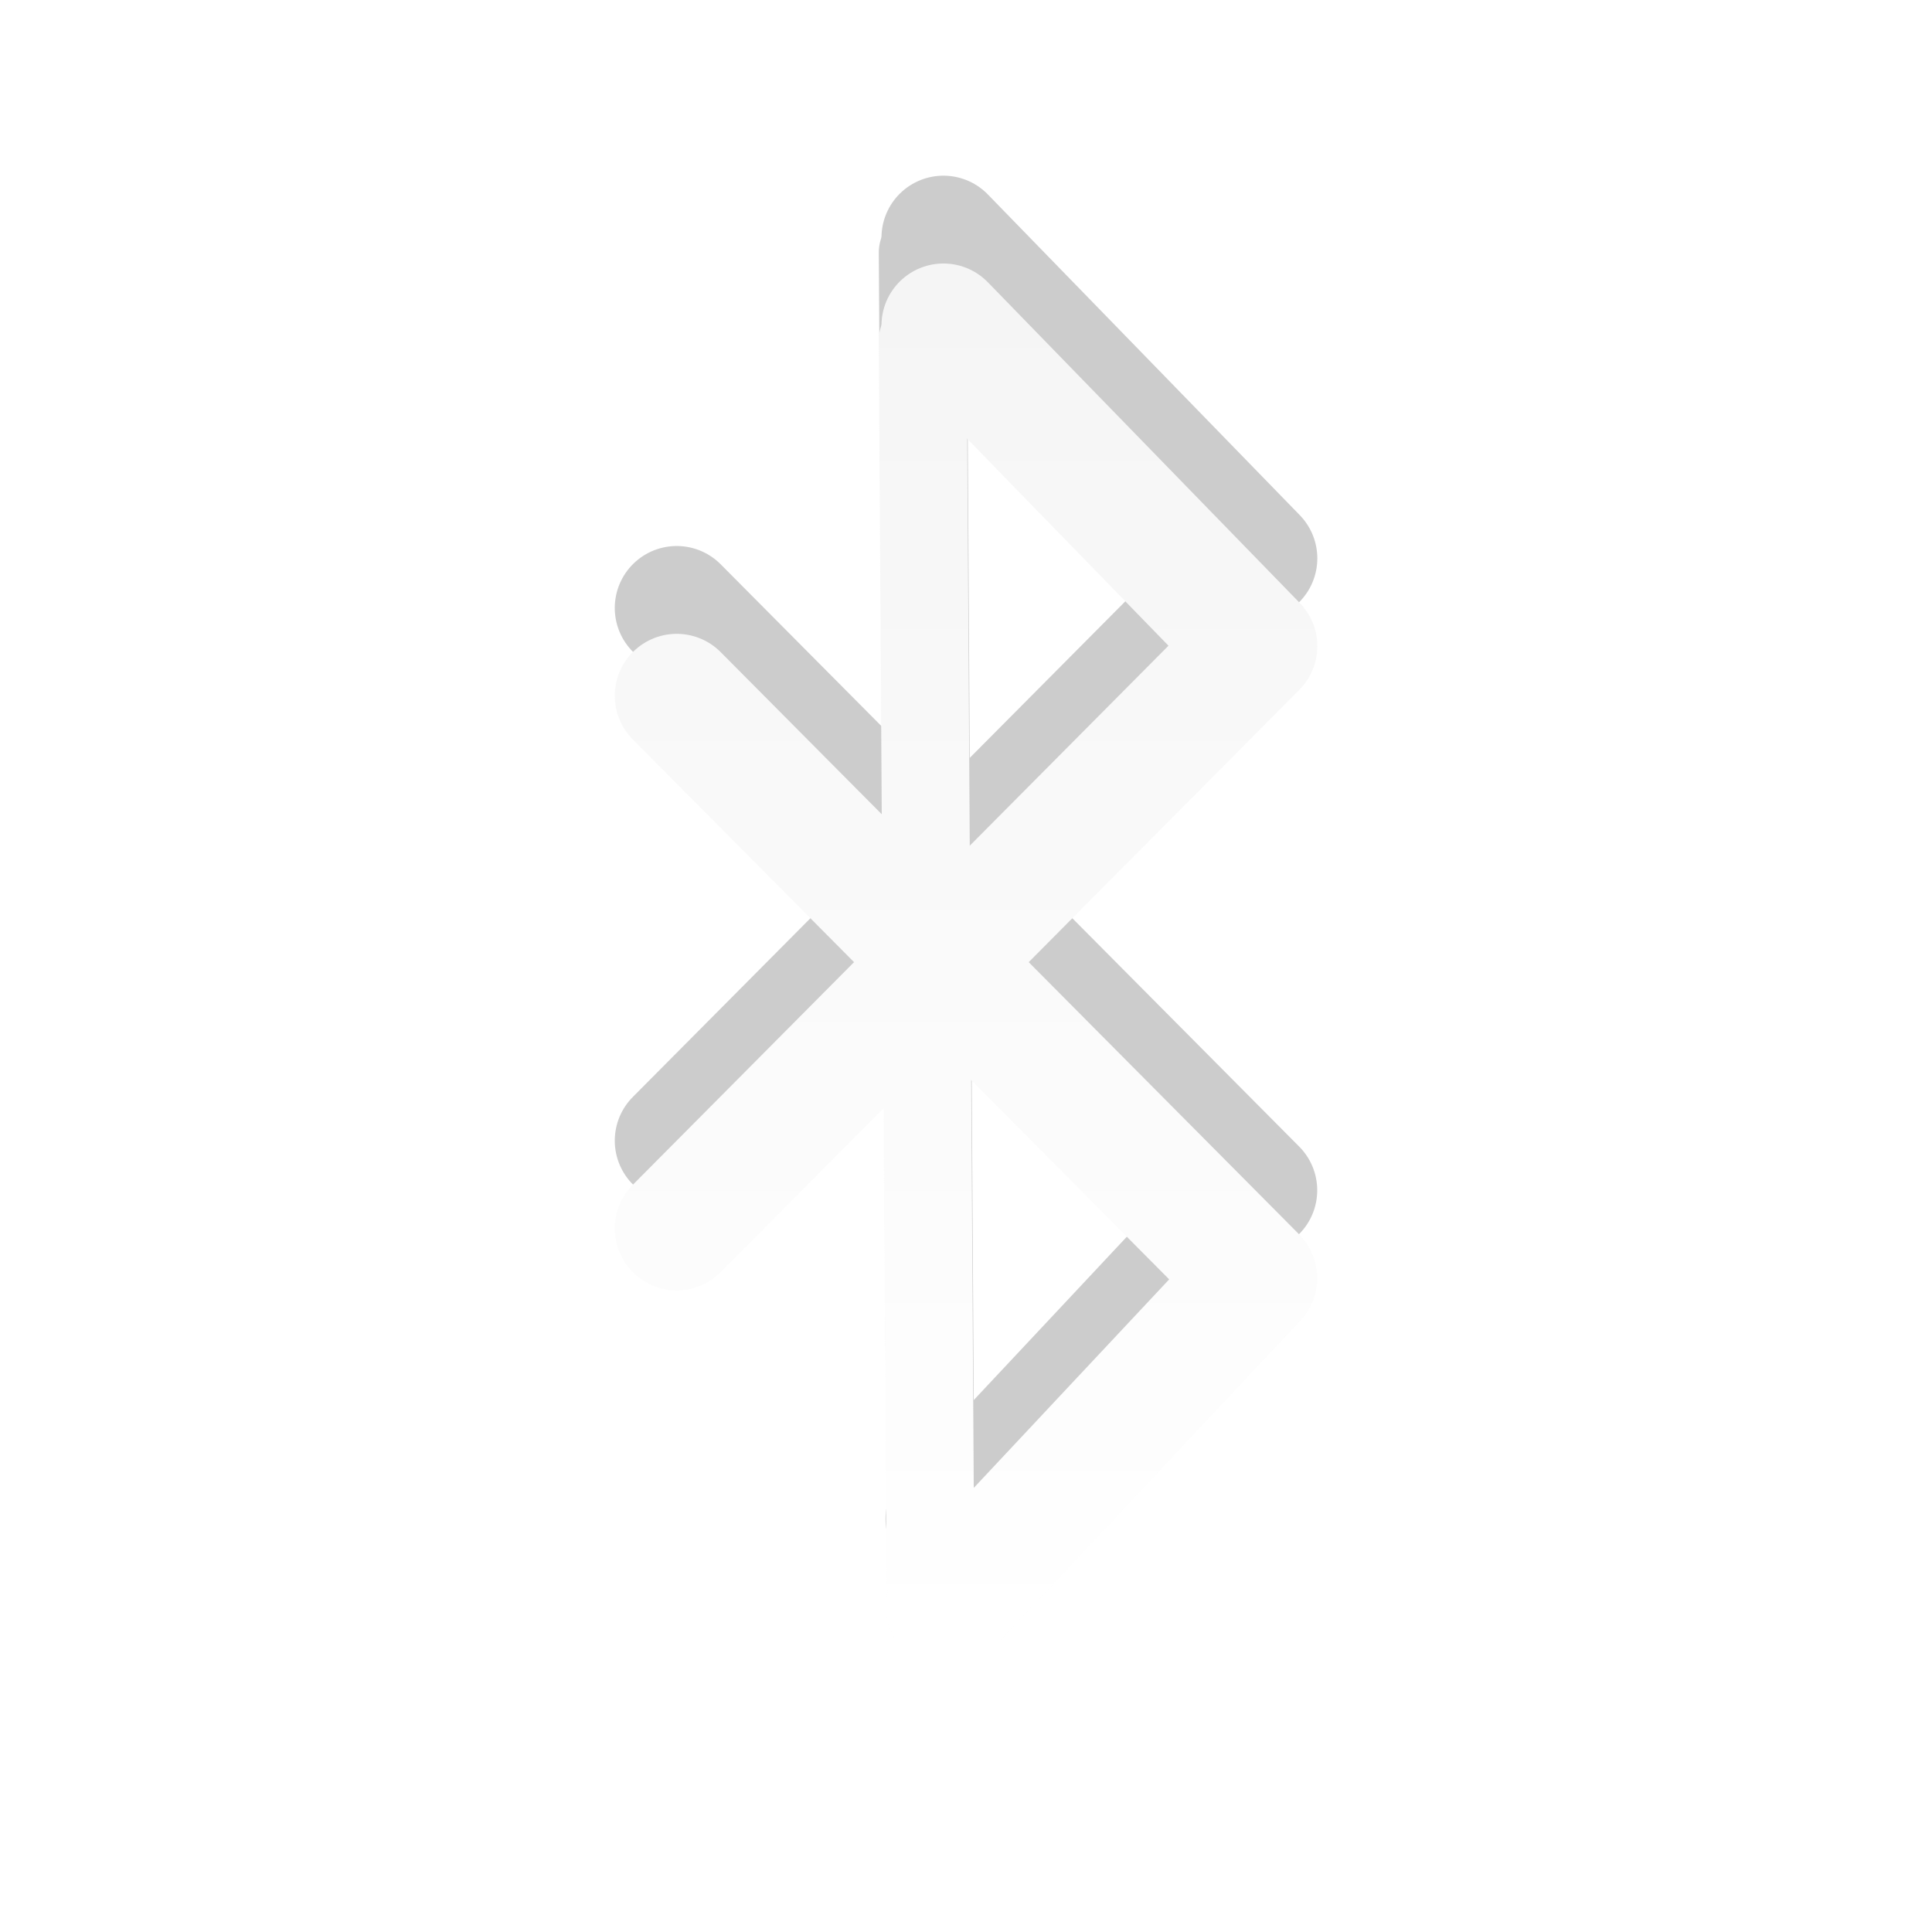
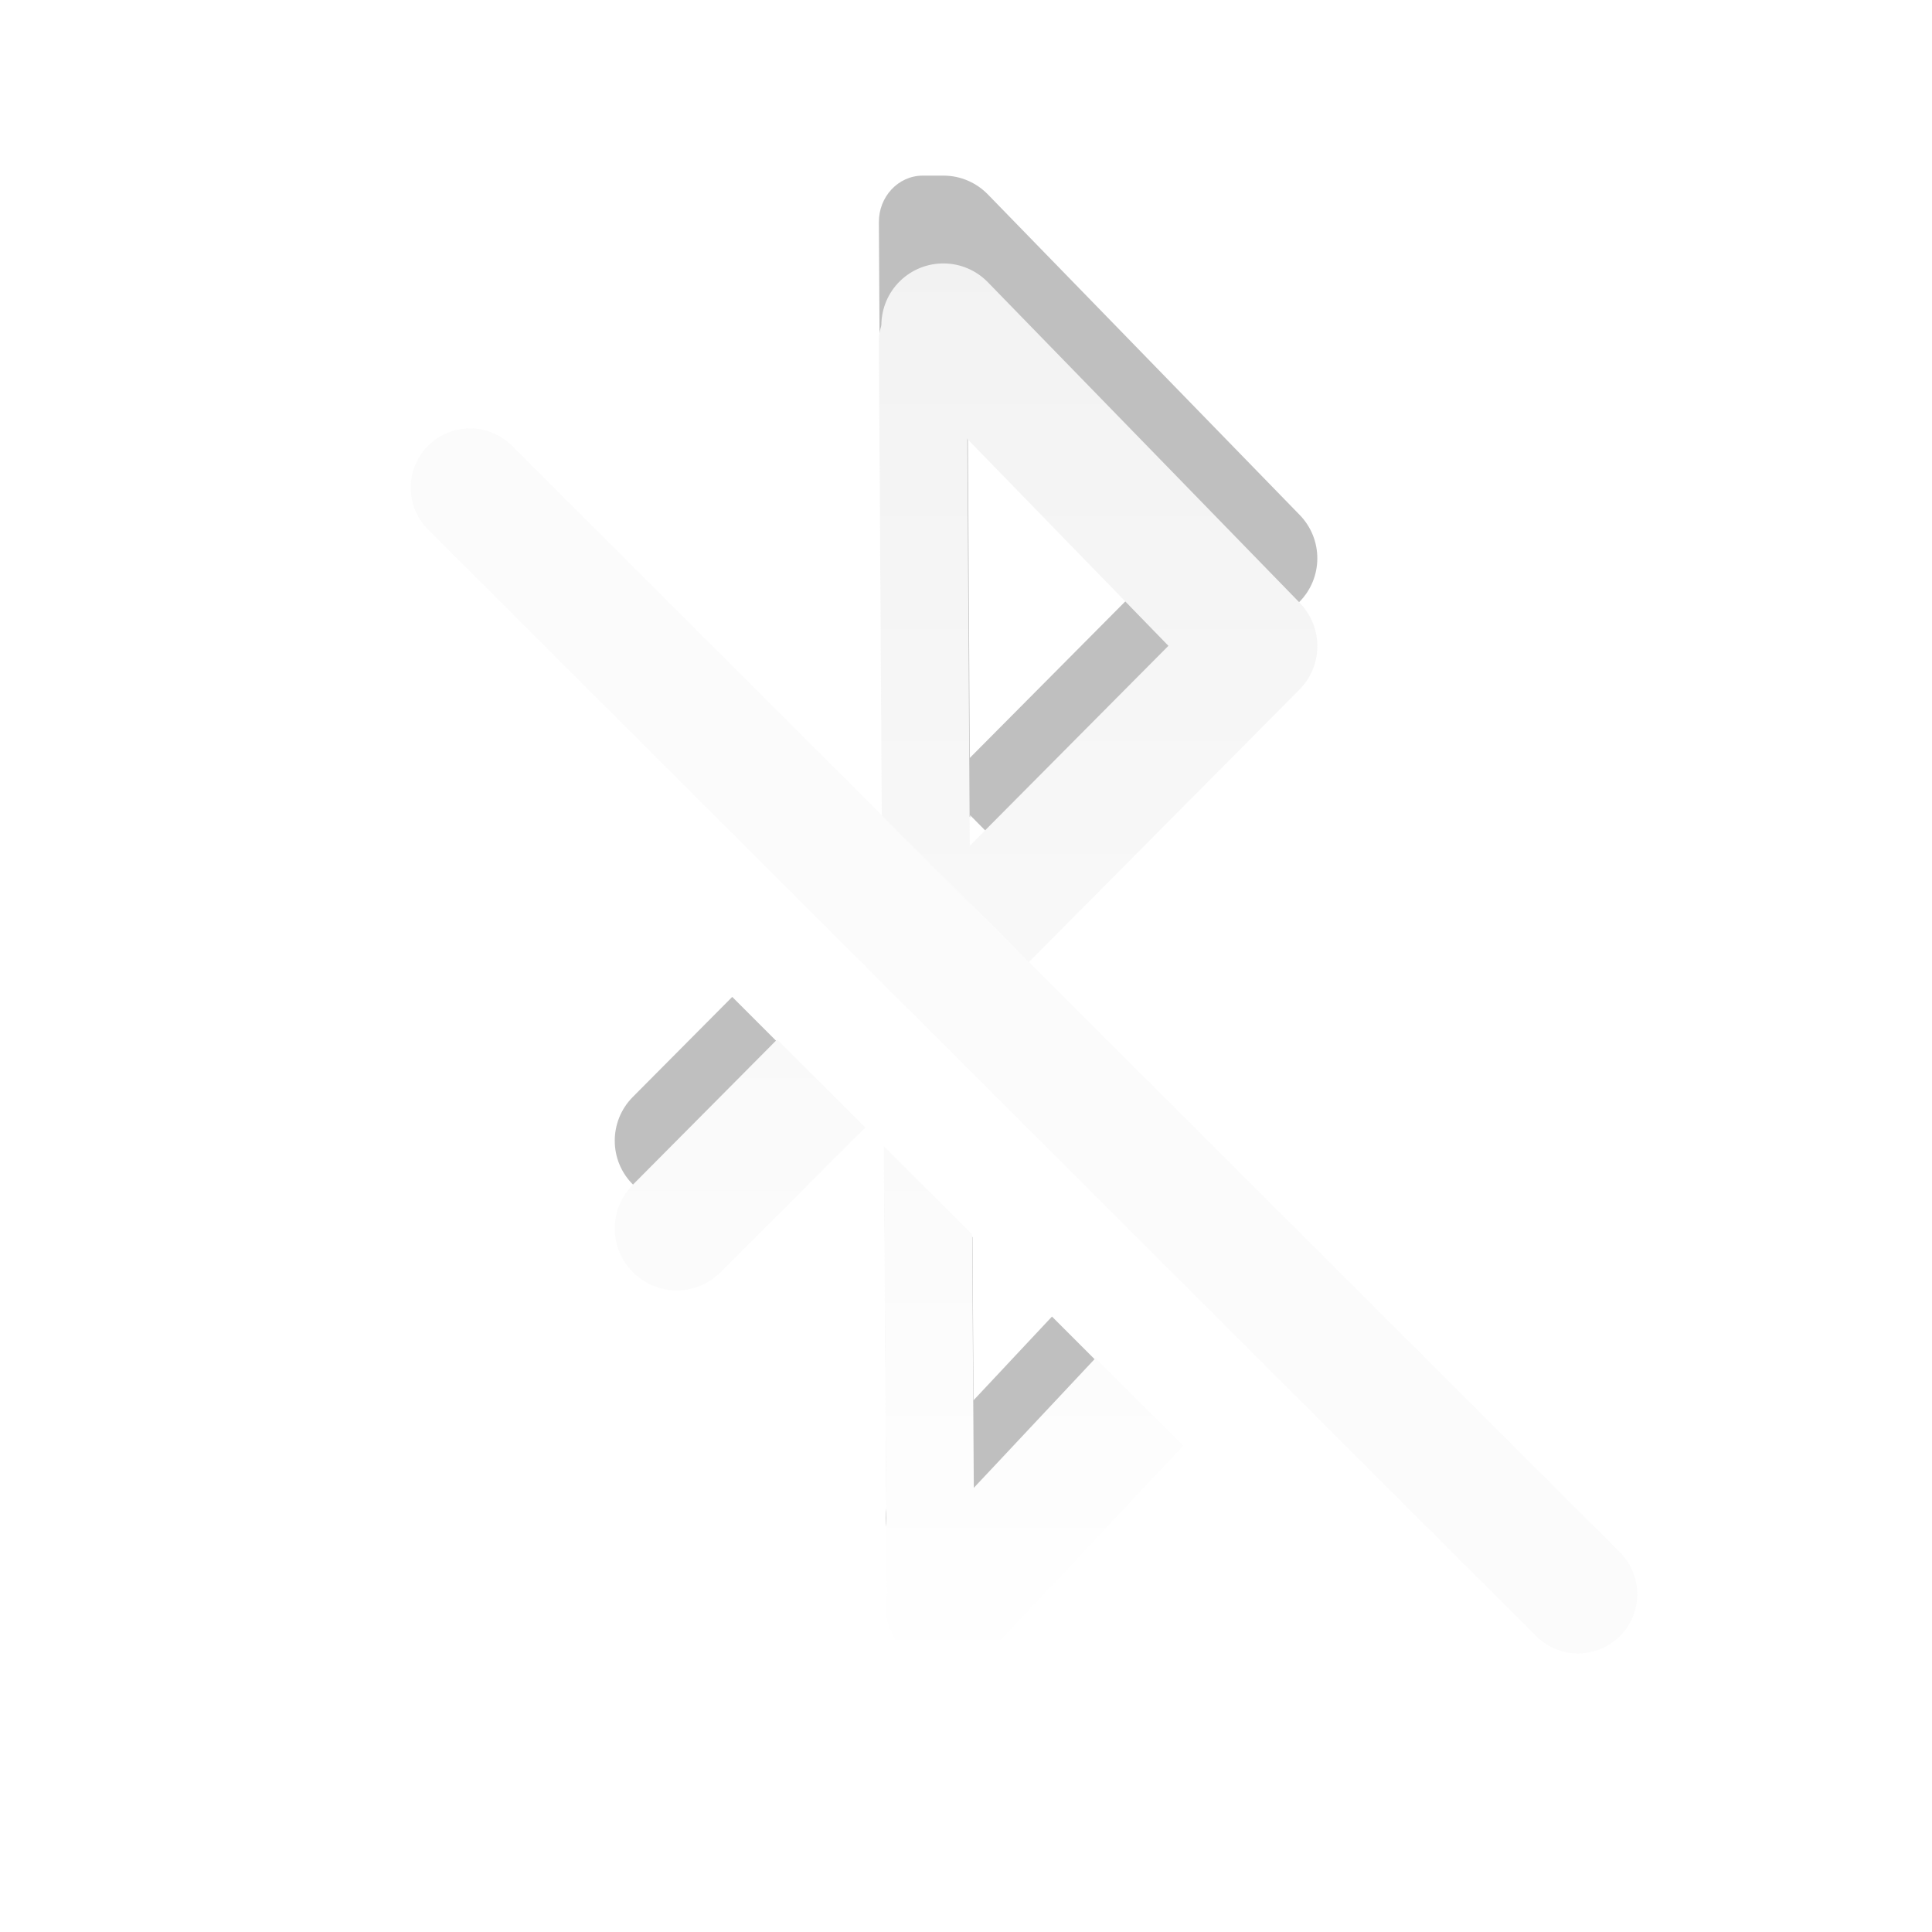
<svg xmlns="http://www.w3.org/2000/svg" xmlns:xlink="http://www.w3.org/1999/xlink" version="1.0" width="22" height="22" id="svg3226">
  <defs id="defs3228">
    <linearGradient xlink:href="#linearGradient3678" id="linearGradient3635" gradientUnits="userSpaceOnUse" x1="16" y1="20" x2="16" y2="4" gradientTransform="translate(-1,-1)" />
    <linearGradient xlink:href="#linearGradient3678" id="linearGradient3638" gradientUnits="userSpaceOnUse" x1="16" y1="20" x2="16" y2="4" gradientTransform="translate(-1,-1)" />
    <linearGradient id="linearGradient3678">
      <stop style="stop-color:#ffffff;stop-opacity:1;" offset="0" id="stop3680" />
      <stop style="stop-color:#e6e6e6;stop-opacity:1;" offset="1" id="stop3682" />
    </linearGradient>
  </defs>
-   <g id="g3669" style="opacity:0.4">
-     <g style="opacity:0.5;stroke:#000000;stroke-opacity:1" id="g3216" transform="translate(-1,-2.000001)">
-       <path style="fill:none;stroke:#000000;stroke-width:1.411;stroke-linecap:round;stroke-linejoin:round;stroke-miterlimit:4;stroke-opacity:1;stroke-dasharray:none" id="path3218" d="M 11.789,19.294 15.294,15.554 8.706,8.923 m -10e-8,6.066 6.589,-6.631 -3.552,-3.652" />
-       <path style="fill:none;stroke:#000000;stroke-width:1px;stroke-linecap:round;stroke-linejoin:miter;stroke-opacity:1" id="path3220" d="m 11.507,4.875 0.088,14.156" />
-     </g>
-     <path d="M 10.789,18.294 14.294,14.554 7.706,7.923 m -1e-7,6.066 6.589,-6.631 -3.552,-3.652" id="path3367" style="opacity:1;fill:none;stroke:url(#linearGradient3638);stroke-width:1.411;stroke-linecap:round;stroke-linejoin:round;stroke-miterlimit:4;stroke-opacity:1;stroke-dasharray:none" />
-     <path d="m 10.507,3.875 0.088,14.156" id="path3590" style="opacity:1;fill:none;stroke:url(#linearGradient3635);stroke-width:1px;stroke-linecap:round;stroke-linejoin:miter;stroke-opacity:1" />
+   <g id="g3669" style="opacity:0.5">
+     <path id="path2393" style="color:#000000;fill:#000000;fill-opacity:0.5;stroke-linecap:round;stroke-linejoin:round;-inkscape-stroke:none" d="M 10.504 2 C 10.228 2.002 10.006 2.24 10.008 2.531 L 10.041 8.248 L 11.047 9.309 L 11.047 9.283 L 11.715 9.957 L 14.795 6.855 C 15.067 6.582 15.069 6.142 14.801 5.865 L 11.248 2.213 C 11.117 2.079 10.939 2.002 10.752 2 L 10.504 2 z M 11.016 4 L 13.305 6.354 L 11.043 8.631 L 11.016 4 z M 8.338 11.352 L 7.205 12.492 C 6.931 12.769 6.932 13.216 7.209 13.49 C 7.486 13.765 7.933 13.763 8.207 13.486 L 9.34 12.354 L 8.338 11.352 z M 10.07 13.084 L 10.094 17.174 C 10.081 17.25 10.084 17.328 10.096 17.404 L 10.096 17.475 C 10.097 17.767 10.323 18.002 10.6 18 C 10.879 18 11.169 17.911 11.303 17.777 L 12.977 15.99 L 11.979 14.992 L 11.086 15.945 L 11.074 14.088 L 10.07 13.084 z " />
+     <path id="path3367" style="color:#000000;fill:url(#linearGradient3638);stroke-linecap:round;stroke-linejoin:round;-inkscape-stroke:none" d="M 10.752 3 C 10.565 2.997 10.384 3.069 10.25 3.199 C 9.971 3.471 9.964 3.918 10.236 4.197 L 13.305 7.354 L 10.721 9.955 L 11.715 10.957 L 14.795 7.855 C 15.067 7.582 15.07 7.142 14.801 6.865 L 11.248 3.213 C 11.117 3.079 10.939 3.002 10.752 3 z M 8.85 11.836 L 7.205 13.492 C 6.931 13.769 6.932 14.216 7.209 14.49 C 7.486 14.765 7.933 14.763 8.207 14.486 L 9.854 12.84 L 8.85 11.836 z M 12.477 15.463 L 10.273 17.812 C 10.008 18.097 10.023 18.542 10.307 18.809 C 10.591 19.074 11.036 19.06 11.303 18.777 L 13.475 16.461 L 12.477 15.463 z " />
+     <path id="path3590" style="color:#000000;fill:url(#linearGradient3635);stroke-linecap:round;-inkscape-stroke:none" d="M 10.504 3.375 A 0.5 0.5 0 0 0 10.008 3.879 L 10.041 9.293 L 11.047 10.299 L 11.008 3.871 A 0.5 0.5 0 0 0 10.504 3.375 z M 10.064 13.051 L 10.096 18.033 A 0.5 0.5 0 0 0 10.6 18.531 A 0.5 0.5 0 0 0 11.096 18.027 L 11.07 14.057 L 10.064 13.051 z " />
  </g>
+   <path style="fill:none;fill-opacity:1;stroke:#fafafa;stroke-width:1.35;stroke-linecap:round;stroke-dasharray:none;stroke-opacity:1;paint-order:markers fill stroke;stop-color:#000000;opacity:0.8" d="M 5.352,5.553 17.969,18.153" id="path7679" />
</svg>
